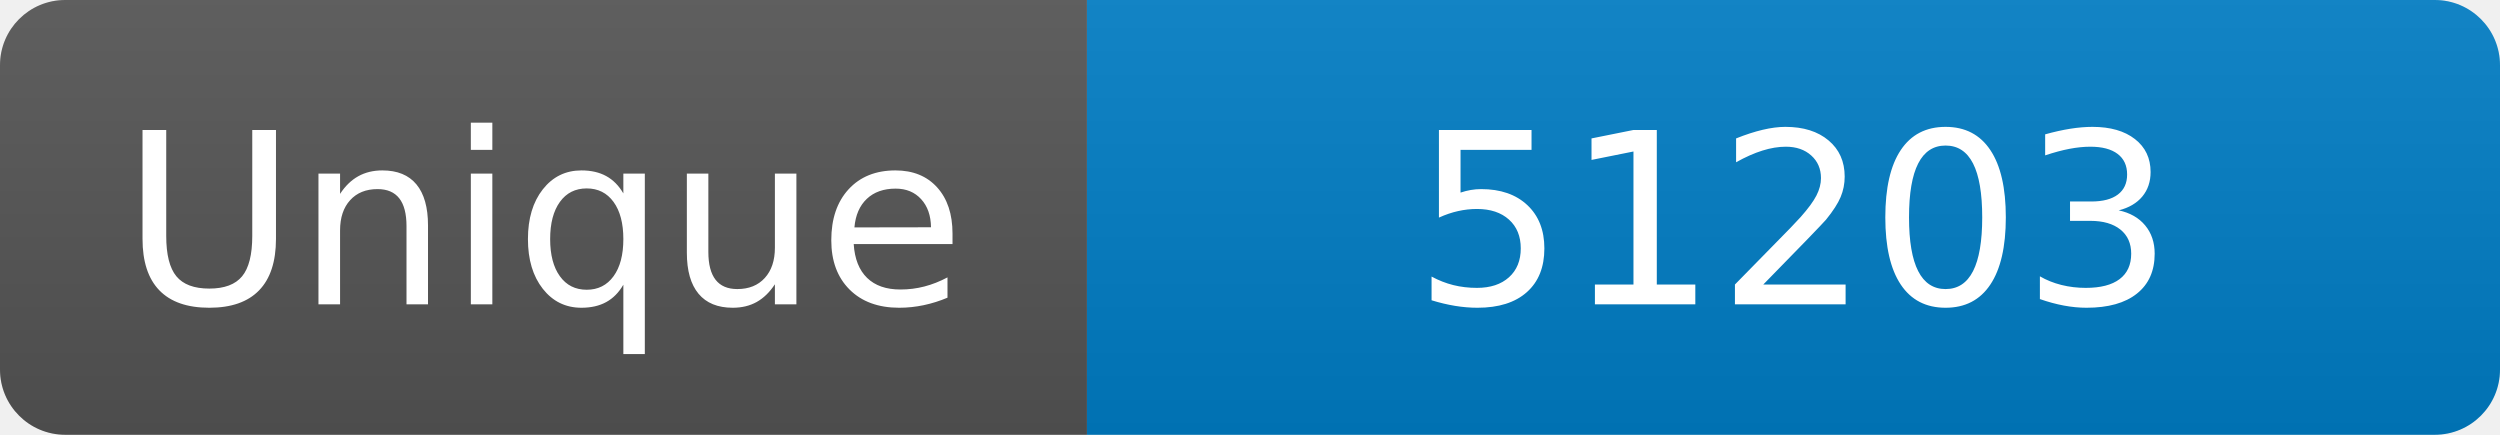
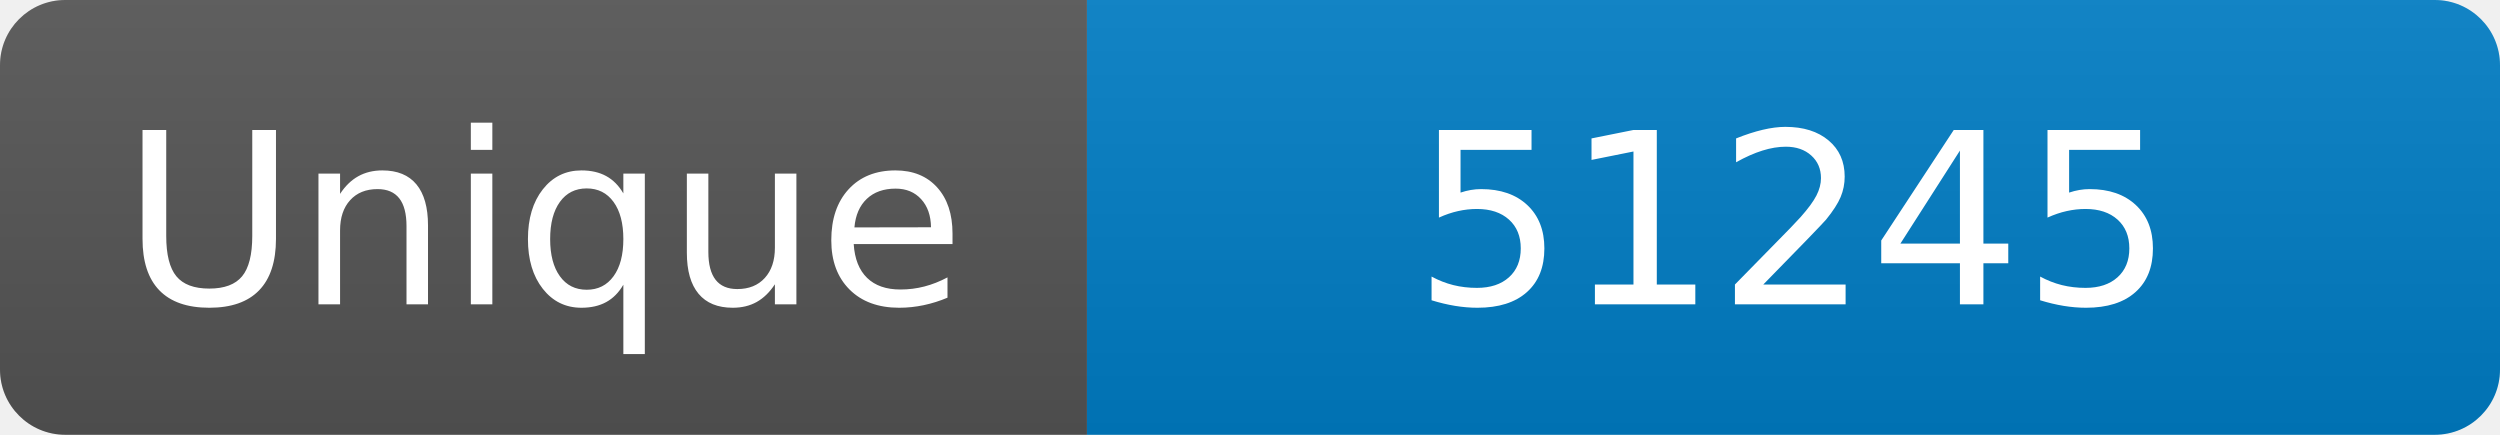
<svg xmlns="http://www.w3.org/2000/svg" width="115" height="20" role="img" aria-label="Maintained?: yes">
  <linearGradient id="s" x2="0" y2="100%">
    <stop offset="0" stop-color="#bbb" stop-opacity=".1" />
    <stop offset="1" stop-opacity=".1" />
  </linearGradient>
  <clipPath id="r">
    <rect width="115" height="20" rx="3" fill="#fff" />
  </clipPath>
  <g clip-path="url(#r)">
    <rect width="50" height="20" fill="#555" />
    <rect x="50" width="160" height="20" fill="#007ec6" />
    <rect width="115" height="20" fill="url(#s)" />
  </g>
  <g fill="#fff" text-anchor="middle" font-family="Verdana,Geneva,DejaVu Sans,sans-serif" font-size="110">
    <text x="250" y="140" transform="scale(.1)" fill="#fff">Unique</text>
-     <text x="825" y="140" transform="scale(.1)" fill="#fff">51203</text>
+     <text x="825" y="140" transform="scale(.1)" fill="#fff">51245</text>
  </g>
</svg>
